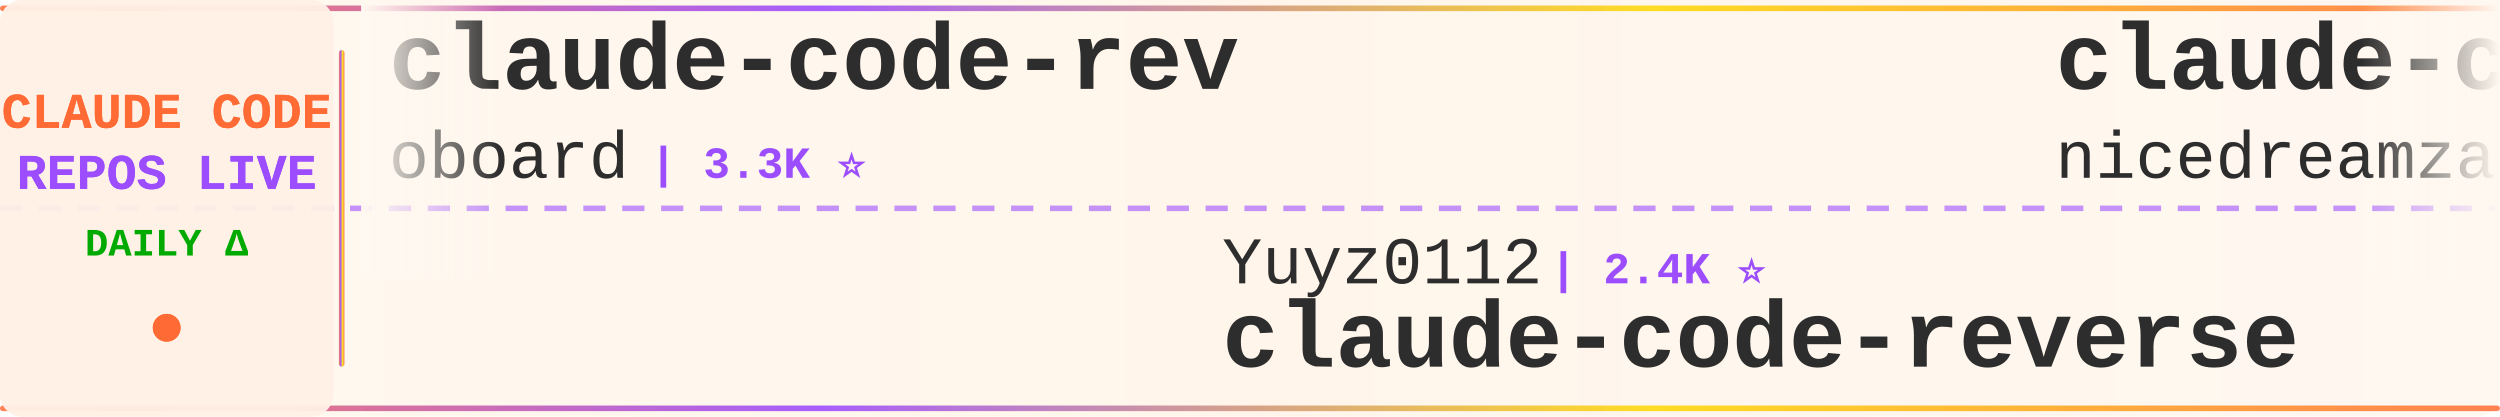
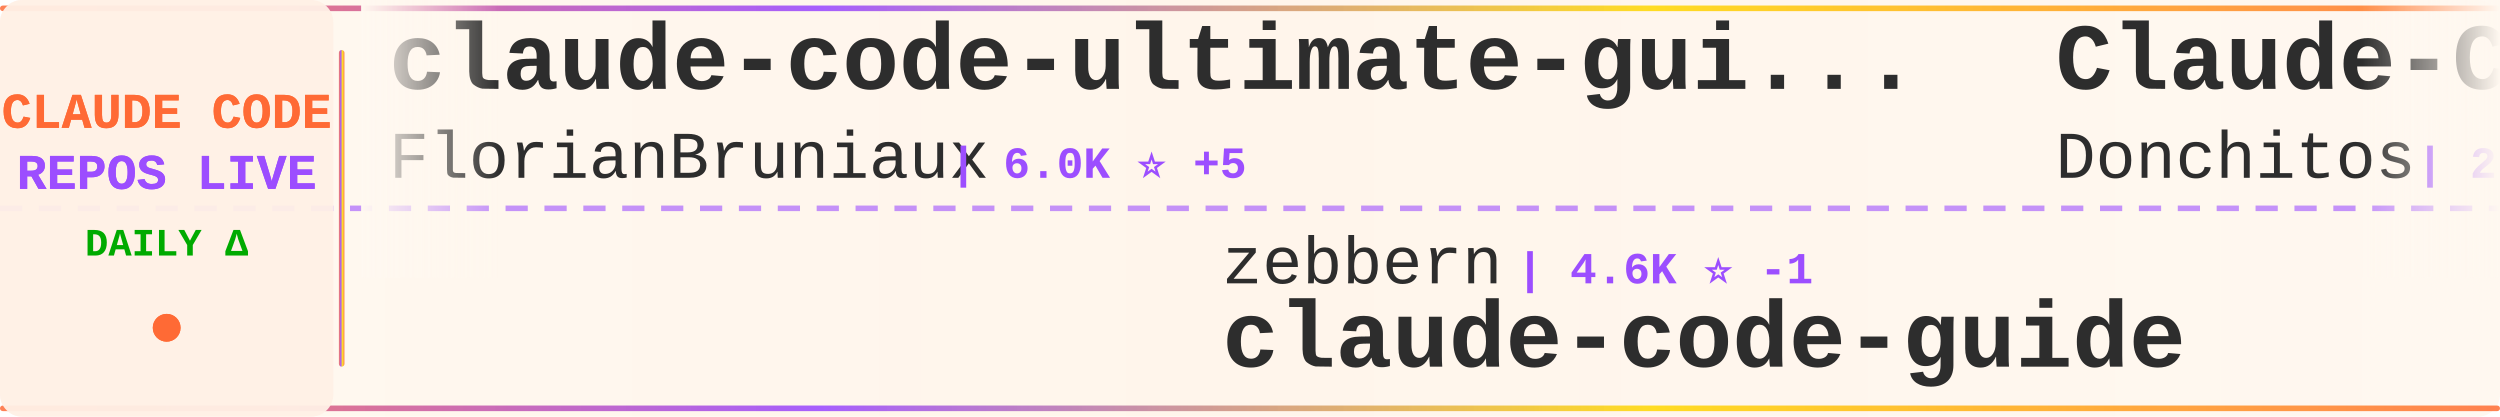
<svg xmlns="http://www.w3.org/2000/svg" width="900" height="150">
  <defs>
    <linearGradient id="tickerBg" x1="0%" y1="0%" x2="100%" y2="0%">
      <stop offset="0%" style="stop-color:#fff8f0;stop-opacity:0.98" />
      <stop offset="50%" style="stop-color:#fff5eb;stop-opacity:1" />
      <stop offset="100%" style="stop-color:#fff8f0;stop-opacity:0.98" />
    </linearGradient>
    <linearGradient id="borderGrad" x1="0%" y1="0%" x2="100%" y2="0%">
      <stop offset="0%" style="stop-color:#FF6B35;stop-opacity:0.85">
        <animate attributeName="stop-opacity" values="0.85;1;0.85" dur="2s" repeatCount="indefinite" />
      </stop>
      <stop offset="33%" style="stop-color:#9C4EFF;stop-opacity:0.9">
        <animate attributeName="stop-opacity" values="0.9;1;0.9" dur="2.2s" repeatCount="indefinite" />
      </stop>
      <stop offset="66%" style="stop-color:#FFD700;stop-opacity:0.85">
        <animate attributeName="stop-opacity" values="0.85;1;0.85" dur="1.8s" repeatCount="indefinite" />
      </stop>
      <stop offset="100%" style="stop-color:#FF6B35;stop-opacity:0.85">
        <animate attributeName="stop-opacity" values="0.85;1;0.85" dur="2s" repeatCount="indefinite" />
      </stop>
    </linearGradient>
    <filter id="textGlow">
      <feGaussianBlur stdDeviation="0.15" result="coloredBlur" />
      <feMerge>
        <feMergeNode in="coloredBlur" />
        <feMergeNode in="SourceGraphic" />
      </feMerge>
    </filter>
    <filter id="metricGlow">
      <feGaussianBlur stdDeviation="0.2" result="coloredBlur" />
      <feMerge>
        <feMergeNode in="coloredBlur" />
        <feMergeNode in="SourceGraphic" />
      </feMerge>
    </filter>
    <linearGradient id="leftFade" x1="0%" y1="0%" x2="100%" y2="0%">
      <stop offset="0%" style="stop-color:#fff8f0;stop-opacity:1" />
      <stop offset="100%" style="stop-color:#fff8f0;stop-opacity:0" />
    </linearGradient>
    <linearGradient id="rightFade" x1="0%" y1="0%" x2="100%" y2="0%">
      <stop offset="0%" style="stop-color:#fff8f0;stop-opacity:0" />
      <stop offset="100%" style="stop-color:#fff8f0;stop-opacity:1" />
    </linearGradient>
  </defs>
  <rect width="900" height="150" fill="url(#tickerBg)" rx="8" />
  <rect x="0" y="2" width="900" height="2" fill="url(#borderGrad)" rx="1" />
  <rect x="0" y="146" width="900" height="2" fill="url(#borderGrad)" rx="1" />
  <line x1="0" y1="75" x2="900" y2="75" stroke="#9C4EFF" stroke-width="2" stroke-dasharray="8 6" opacity="0.6" />
  <rect x="0" y="0" width="120" height="150" fill="#fff0e6" opacity="0.95" rx="8" />
  <text x="60" y="46" font-family="'Courier New', monospace" font-size="18" font-weight="bold" fill="#FF6B35" text-anchor="middle" filter="url(#textGlow)">
    CLAUDE CODE
  </text>
  <text x="60" y="68" font-family="'Courier New', monospace" font-size="18" font-weight="bold" fill="#9C4EFF" text-anchor="middle" filter="url(#textGlow)">
    REPOS LIVE
  </text>
  <text x="60" y="92" font-family="'Courier New', monospace" font-size="14" font-weight="bold" fill="#00aa00" text-anchor="middle">
    DAILY Δ
  </text>
  <circle cx="60" cy="118" r="5" fill="#FF6B35" filter="url(#metricGlow)">
    <animate attributeName="r" values="4;6;4" dur="1.5s" repeatCount="indefinite" />
    <animate attributeName="opacity" values="0.6;1;0.6" dur="1.5s" repeatCount="indefinite" />
  </circle>
  <rect x="122" y="18" width="2" height="114" fill="url(#borderGrad)" rx="1" />
  <clipPath id="tickerClip">
    <rect x="130" y="0" width="770" height="150" />
  </clipPath>
  <g clip-path="url(#tickerClip)">
    <g id="tickerItems">
      <animateTransform attributeName="transform" attributeType="XML" type="translate" from="0 0" to="-3000 0" dur="54s" repeatCount="indefinite" />
      <g transform="translate(0, 0)">
-         <text x="140" y="32" font-family="'Courier New', monospace" font-size="34" font-weight="bold" fill="#2d2d2d">claude-code-rev</text>
-         <text x="140" y="64" font-family="'Courier New', monospace" font-size="24" font-weight="normal" fill="#2d2d2d" opacity="1.0">oboard</text>
-         <text x="234" y="64" font-family="'Courier New', monospace" font-size="16" font-weight="bold" fill="#9C4EFF"> | 3.3K ⭐</text>
+         <text x="140" y="32" font-family="'Courier New', monospace" font-size="34" font-weight="bold" fill="#2d2d2d">claude-code-ultimate-gui...</text>
+         <text x="140" y="64" font-family="'Courier New', monospace" font-size="24" font-weight="normal" fill="#2d2d2d" opacity="1.0">FlorianBruniaux</text>
+         <text x="342" y="64" font-family="'Courier New', monospace" font-size="16" font-weight="bold" fill="#9C4EFF"> | 6.0K ⭐ +5</text>
      </g>
      <g transform="translate(300, 0)">
-         <text x="140" y="102" font-family="'Courier New', monospace" font-size="24" font-weight="normal" fill="#2d2d2d" opacity="1.0">Yuyz0112</text>
-         <text x="258" y="102" font-family="'Courier New', monospace" font-size="16" font-weight="bold" fill="#9C4EFF"> | 2.4K ⭐</text>
-         <text x="140" y="132" font-family="'Courier New', monospace" font-size="34" font-weight="bold" fill="#2d2d2d">claude-code-reverse</text>
+         <text x="140" y="102" font-family="'Courier New', monospace" font-size="24" font-weight="normal" fill="#2d2d2d" opacity="1.0">zebbern</text>
+         <text x="246" y="102" font-family="'Courier New', monospace" font-size="16" font-weight="bold" fill="#9C4EFF"> | 4.6K ⭐ -1</text>
+         <text x="140" y="132" font-family="'Courier New', monospace" font-size="34" font-weight="bold" fill="#2d2d2d">claude-code-guide</text>
      </g>
      <g transform="translate(600, 0)">
-         <text x="140" y="32" font-family="'Courier New', monospace" font-size="34" font-weight="bold" fill="#2d2d2d">claude-code-local</text>
-         <text x="140" y="64" font-family="'Courier New', monospace" font-size="24" font-weight="normal" fill="#2d2d2d" opacity="1.0">nicedreamzapp</text>
-         <text x="318" y="64" font-family="'Courier New', monospace" font-size="16" font-weight="bold" fill="#9C4EFF"> | 3.3K ⭐</text>
+         <text x="140" y="32" font-family="'Courier New', monospace" font-size="34" font-weight="bold" fill="#2d2d2d">Claude-Code-Game-Studios</text>
+         <text x="140" y="64" font-family="'Courier New', monospace" font-size="24" font-weight="normal" fill="#2d2d2d" opacity="1.0">Donchitos</text>
+         <text x="270" y="64" font-family="'Courier New', monospace" font-size="16" font-weight="bold" fill="#9C4EFF"> | 25.1K ⭐ +9</text>
      </g>
      <g transform="translate(900, 0)">
+         <text x="140" y="102" font-family="'Courier New', monospace" font-size="24" font-weight="normal" fill="#2d2d2d" opacity="1.0">disler</text>
+         <text x="234" y="102" font-family="'Courier New', monospace" font-size="16" font-weight="bold" fill="#9C4EFF"> | 3.9K ⭐</text>
+         <text x="140" y="132" font-family="'Courier New', monospace" font-size="34" font-weight="bold" fill="#2d2d2d">claude-code-hooks-master...</text>
+       </g>
+       <g transform="translate(1200, 0)">
+         <text x="140" y="32" font-family="'Courier New', monospace" font-size="34" font-weight="bold" fill="#2d2d2d">claude-code-templates</text>
+         <text x="140" y="64" font-family="'Courier New', monospace" font-size="24" font-weight="normal" fill="#2d2d2d" opacity="1.0">davila7</text>
+         <text x="246" y="64" font-family="'Courier New', monospace" font-size="16" font-weight="bold" fill="#9C4EFF"> | 30.7K ⭐ +5</text>
+       </g>
+       <g transform="translate(1500, 0)">
+         <text x="140" y="102" font-family="'Courier New', monospace" font-size="24" font-weight="normal" fill="#2d2d2d" opacity="1.0">fuergaosi233</text>
+         <text x="306" y="102" font-family="'Courier New', monospace" font-size="16" font-weight="bold" fill="#9C4EFF"> | 2.8K ⭐ -1</text>
+         <text x="140" y="132" font-family="'Courier New', monospace" font-size="34" font-weight="bold" fill="#2d2d2d">claude-code-proxy</text>
+       </g>
+       <g transform="translate(1800, 0)">
+         <text x="140" y="32" font-family="'Courier New', monospace" font-size="34" font-weight="bold" fill="#2d2d2d">claude-code-source-code</text>
+         <text x="140" y="64" font-family="'Courier New', monospace" font-size="24" font-weight="normal" fill="#2d2d2d" opacity="1.0">777genius</text>
+         <text x="270" y="64" font-family="'Courier New', monospace" font-size="16" font-weight="bold" fill="#9C4EFF"> | 931 ⭐</text>
+       </g>
+       <g transform="translate(2100, 0)">
        <text x="140" y="102" font-family="'Courier New', monospace" font-size="24" font-weight="normal" fill="#2d2d2d" opacity="1.0">jqueryscript</text>
        <text x="306" y="102" font-family="'Courier New', monospace" font-size="16" font-weight="bold" fill="#9C4EFF"> | 514 ⭐</text>
        <text x="140" y="132" font-family="'Courier New', monospace" font-size="34" font-weight="bold" fill="#2d2d2d">awesome-claude-code</text>
      </g>
-       <g transform="translate(1200, 0)">
-         <text x="140" y="32" font-family="'Courier New', monospace" font-size="34" font-weight="bold" fill="#2d2d2d">claude-code-showcase</text>
-         <text x="140" y="64" font-family="'Courier New', monospace" font-size="24" font-weight="normal" fill="#2d2d2d" opacity="1.0">ChrisWiles</text>
-         <text x="282" y="64" font-family="'Courier New', monospace" font-size="16" font-weight="bold" fill="#9C4EFF"> | 6.1K ⭐</text>
-       </g>
-       <g transform="translate(1500, 0)">
-         <text x="140" y="102" font-family="'Courier New', monospace" font-size="24" font-weight="normal" fill="#2d2d2d" opacity="1.0">guanshan</text>
-         <text x="258" y="102" font-family="'Courier New', monospace" font-size="16" font-weight="bold" fill="#9C4EFF"> | 61 ⭐</text>
-         <text x="140" y="132" font-family="'Courier New', monospace" font-size="34" font-weight="bold" fill="#2d2d2d">ClaudeCode</text>
-       </g>
-       <g transform="translate(1800, 0)">
-         <text x="140" y="32" font-family="'Courier New', monospace" font-size="34" font-weight="bold" fill="#2d2d2d">claude-code-source</text>
-         <text x="140" y="64" font-family="'Courier New', monospace" font-size="24" font-weight="normal" fill="#2d2d2d" opacity="1.0">AprilNEA</text>
-         <text x="258" y="64" font-family="'Courier New', monospace" font-size="16" font-weight="bold" fill="#9C4EFF"> | 391 ⭐</text>
-       </g>
-       <g transform="translate(2100, 0)">
-         <text x="140" y="102" font-family="'Courier New', monospace" font-size="24" font-weight="normal" fill="#2d2d2d" opacity="1.0">pedrohcgs</text>
-         <text x="270" y="102" font-family="'Courier New', monospace" font-size="16" font-weight="bold" fill="#9C4EFF"> | 1.6K ⭐</text>
-         <text x="140" y="132" font-family="'Courier New', monospace" font-size="34" font-weight="bold" fill="#2d2d2d">claude-code-my-workflow</text>
-       </g>
      <g transform="translate(2400, 0)">
-         <text x="140" y="32" font-family="'Courier New', monospace" font-size="34" font-weight="bold" fill="#2d2d2d">claude-code-video-toolki...</text>
-         <text x="140" y="64" font-family="'Courier New', monospace" font-size="24" font-weight="normal" fill="#2d2d2d" opacity="1.0">digitalsamba</text>
-         <text x="306" y="64" font-family="'Courier New', monospace" font-size="16" font-weight="bold" fill="#9C4EFF"> | 2.1K ⭐</text>
+         <text x="140" y="32" font-family="'Courier New', monospace" font-size="34" font-weight="bold" fill="#2d2d2d">awesome-claude-code-plug...</text>
+         <text x="140" y="64" font-family="'Courier New', monospace" font-size="24" font-weight="normal" fill="#2d2d2d" opacity="1.0">ccplugins</text>
+         <text x="270" y="64" font-family="'Courier New', monospace" font-size="16" font-weight="bold" fill="#9C4EFF"> | 938 ⭐</text>
      </g>
      <g transform="translate(2700, 0)">
-         <text x="140" y="102" font-family="'Courier New', monospace" font-size="24" font-weight="normal" fill="#2d2d2d" opacity="1.0">shanraisshan</text>
-         <text x="306" y="102" font-family="'Courier New', monospace" font-size="16" font-weight="bold" fill="#9C4EFF"> | 65.9K ⭐ +3</text>
-         <text x="140" y="132" font-family="'Courier New', monospace" font-size="34" font-weight="bold" fill="#2d2d2d">claude-code-best-practic...</text>
+         <text x="140" y="102" font-family="'Courier New', monospace" font-size="24" font-weight="normal" fill="#2d2d2d" opacity="1.0">frankbria</text>
+         <text x="270" y="102" font-family="'Courier New', monospace" font-size="16" font-weight="bold" fill="#9C4EFF"> | 9.6K ⭐</text>
+         <text x="140" y="132" font-family="'Courier New', monospace" font-size="34" font-weight="bold" fill="#2d2d2d">ralph-claude-code</text>
      </g>
      <g transform="translate(3000, 0)">
-         <text x="140" y="32" font-family="'Courier New', monospace" font-size="34" font-weight="bold" fill="#2d2d2d">claude-code-rev</text>
-         <text x="140" y="64" font-family="'Courier New', monospace" font-size="24" font-weight="normal" fill="#2d2d2d" opacity="1.0">oboard</text>
-         <text x="234" y="64" font-family="'Courier New', monospace" font-size="16" font-weight="bold" fill="#9C4EFF"> | 3.3K ⭐</text>
+         <text x="140" y="32" font-family="'Courier New', monospace" font-size="34" font-weight="bold" fill="#2d2d2d">claude-code-ultimate-gui...</text>
+         <text x="140" y="64" font-family="'Courier New', monospace" font-size="24" font-weight="normal" fill="#2d2d2d" opacity="1.0">FlorianBruniaux</text>
+         <text x="342" y="64" font-family="'Courier New', monospace" font-size="16" font-weight="bold" fill="#9C4EFF"> | 6.0K ⭐ +5</text>
      </g>
      <g transform="translate(3300, 0)">
-         <text x="140" y="102" font-family="'Courier New', monospace" font-size="24" font-weight="normal" fill="#2d2d2d" opacity="1.0">Yuyz0112</text>
-         <text x="258" y="102" font-family="'Courier New', monospace" font-size="16" font-weight="bold" fill="#9C4EFF"> | 2.4K ⭐</text>
-         <text x="140" y="132" font-family="'Courier New', monospace" font-size="34" font-weight="bold" fill="#2d2d2d">claude-code-reverse</text>
+         <text x="140" y="102" font-family="'Courier New', monospace" font-size="24" font-weight="normal" fill="#2d2d2d" opacity="1.0">zebbern</text>
+         <text x="246" y="102" font-family="'Courier New', monospace" font-size="16" font-weight="bold" fill="#9C4EFF"> | 4.6K ⭐ -1</text>
+         <text x="140" y="132" font-family="'Courier New', monospace" font-size="34" font-weight="bold" fill="#2d2d2d">claude-code-guide</text>
      </g>
      <g transform="translate(3600, 0)">
-         <text x="140" y="32" font-family="'Courier New', monospace" font-size="34" font-weight="bold" fill="#2d2d2d">claude-code-local</text>
-         <text x="140" y="64" font-family="'Courier New', monospace" font-size="24" font-weight="normal" fill="#2d2d2d" opacity="1.0">nicedreamzapp</text>
-         <text x="318" y="64" font-family="'Courier New', monospace" font-size="16" font-weight="bold" fill="#9C4EFF"> | 3.3K ⭐</text>
+         <text x="140" y="32" font-family="'Courier New', monospace" font-size="34" font-weight="bold" fill="#2d2d2d">Claude-Code-Game-Studios</text>
+         <text x="140" y="64" font-family="'Courier New', monospace" font-size="24" font-weight="normal" fill="#2d2d2d" opacity="1.0">Donchitos</text>
+         <text x="270" y="64" font-family="'Courier New', monospace" font-size="16" font-weight="bold" fill="#9C4EFF"> | 25.1K ⭐ +9</text>
      </g>
      <g transform="translate(3900, 0)">
-         <text x="140" y="102" font-family="'Courier New', monospace" font-size="24" font-weight="normal" fill="#2d2d2d" opacity="1.0">jqueryscript</text>
-         <text x="306" y="102" font-family="'Courier New', monospace" font-size="16" font-weight="bold" fill="#9C4EFF"> | 514 ⭐</text>
-         <text x="140" y="132" font-family="'Courier New', monospace" font-size="34" font-weight="bold" fill="#2d2d2d">awesome-claude-code</text>
+         <text x="140" y="102" font-family="'Courier New', monospace" font-size="24" font-weight="normal" fill="#2d2d2d" opacity="1.0">disler</text>
+         <text x="234" y="102" font-family="'Courier New', monospace" font-size="16" font-weight="bold" fill="#9C4EFF"> | 3.9K ⭐</text>
+         <text x="140" y="132" font-family="'Courier New', monospace" font-size="34" font-weight="bold" fill="#2d2d2d">claude-code-hooks-master...</text>
      </g>
    </g>
  </g>
  <rect x="130" y="0" width="50" height="100" fill="url(#leftFade)" />
  <rect x="850" y="0" width="50" height="100" fill="url(#rightFade)" />
</svg>
